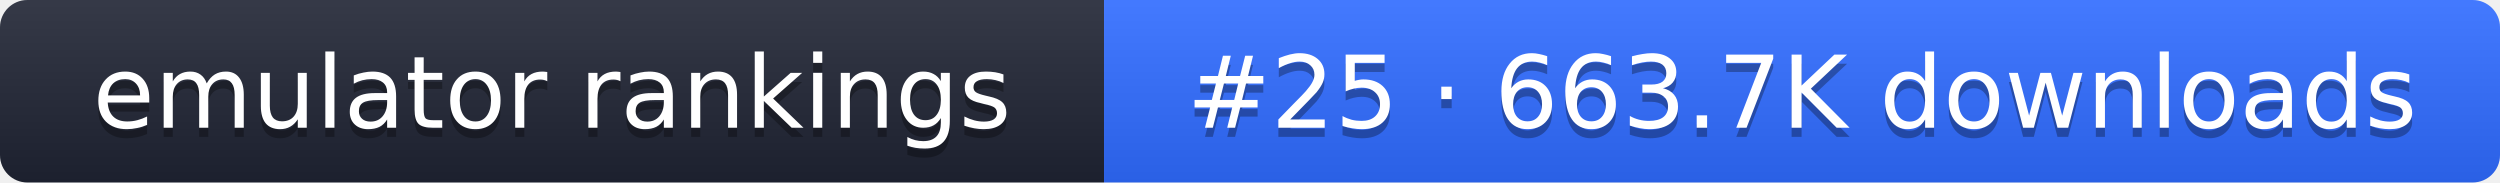
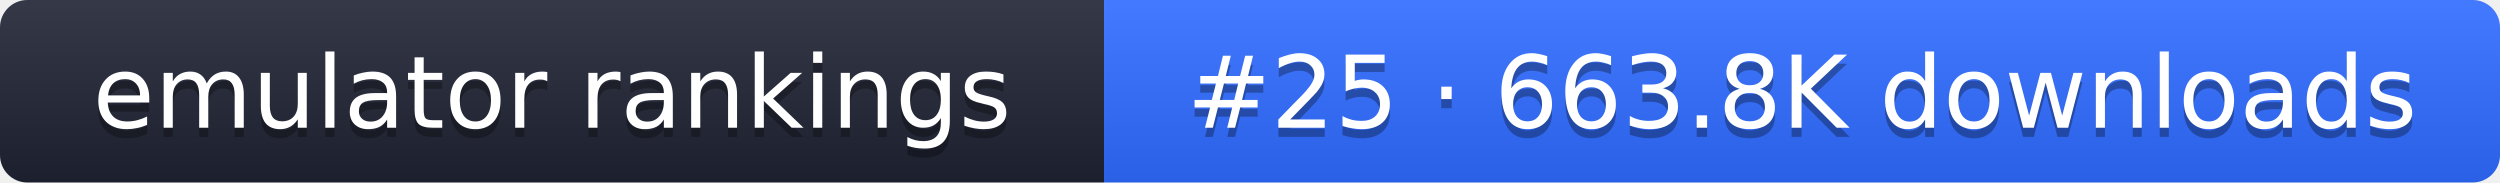
- <svg xmlns="http://www.w3.org/2000/svg" width="274" height="20" role="img" aria-label="emulator rankings: #25 · 663.7K downloads">
+ <svg xmlns="http://www.w3.org/2000/svg" width="274" height="20" role="img" aria-label="emulator rankings: #25 · 663.8K downloads">
  <linearGradient id="g" x2="0" y2="100%">
    <stop offset="0" stop-color="#fff" stop-opacity=".1" />
    <stop offset="1" stop-opacity=".1" />
  </linearGradient>
  <clipPath id="r">
    <rect width="274" height="20" rx="3" fill="#fff" />
  </clipPath>
  <g clip-path="url(#r)">
    <rect width="121" height="20" fill="#1f2433" />
    <rect x="121" width="153" height="20" fill="#2f6bff" />
    <rect width="274" height="20" fill="url(#g)" />
  </g>
  <g fill="#fff" text-anchor="middle" font-family="Verdana,DejaVu Sans,sans-serif" font-size="11">
    <text x="60.5" y="15" fill="#010101" fill-opacity=".3">emulator rankings</text>
    <text x="60.5" y="14">emulator rankings</text>
-     <text x="197.5" y="15" fill="#010101" fill-opacity=".3">#25 · 663.7K downloads</text>
-     <text x="197.5" y="14">#25 · 663.7K downloads</text>
+     <text x="197.5" y="15" fill="#010101" fill-opacity=".3">#25 · 663.8K downloads</text>
+     <text x="197.5" y="14">#25 · 663.8K downloads</text>
  </g>
</svg>
